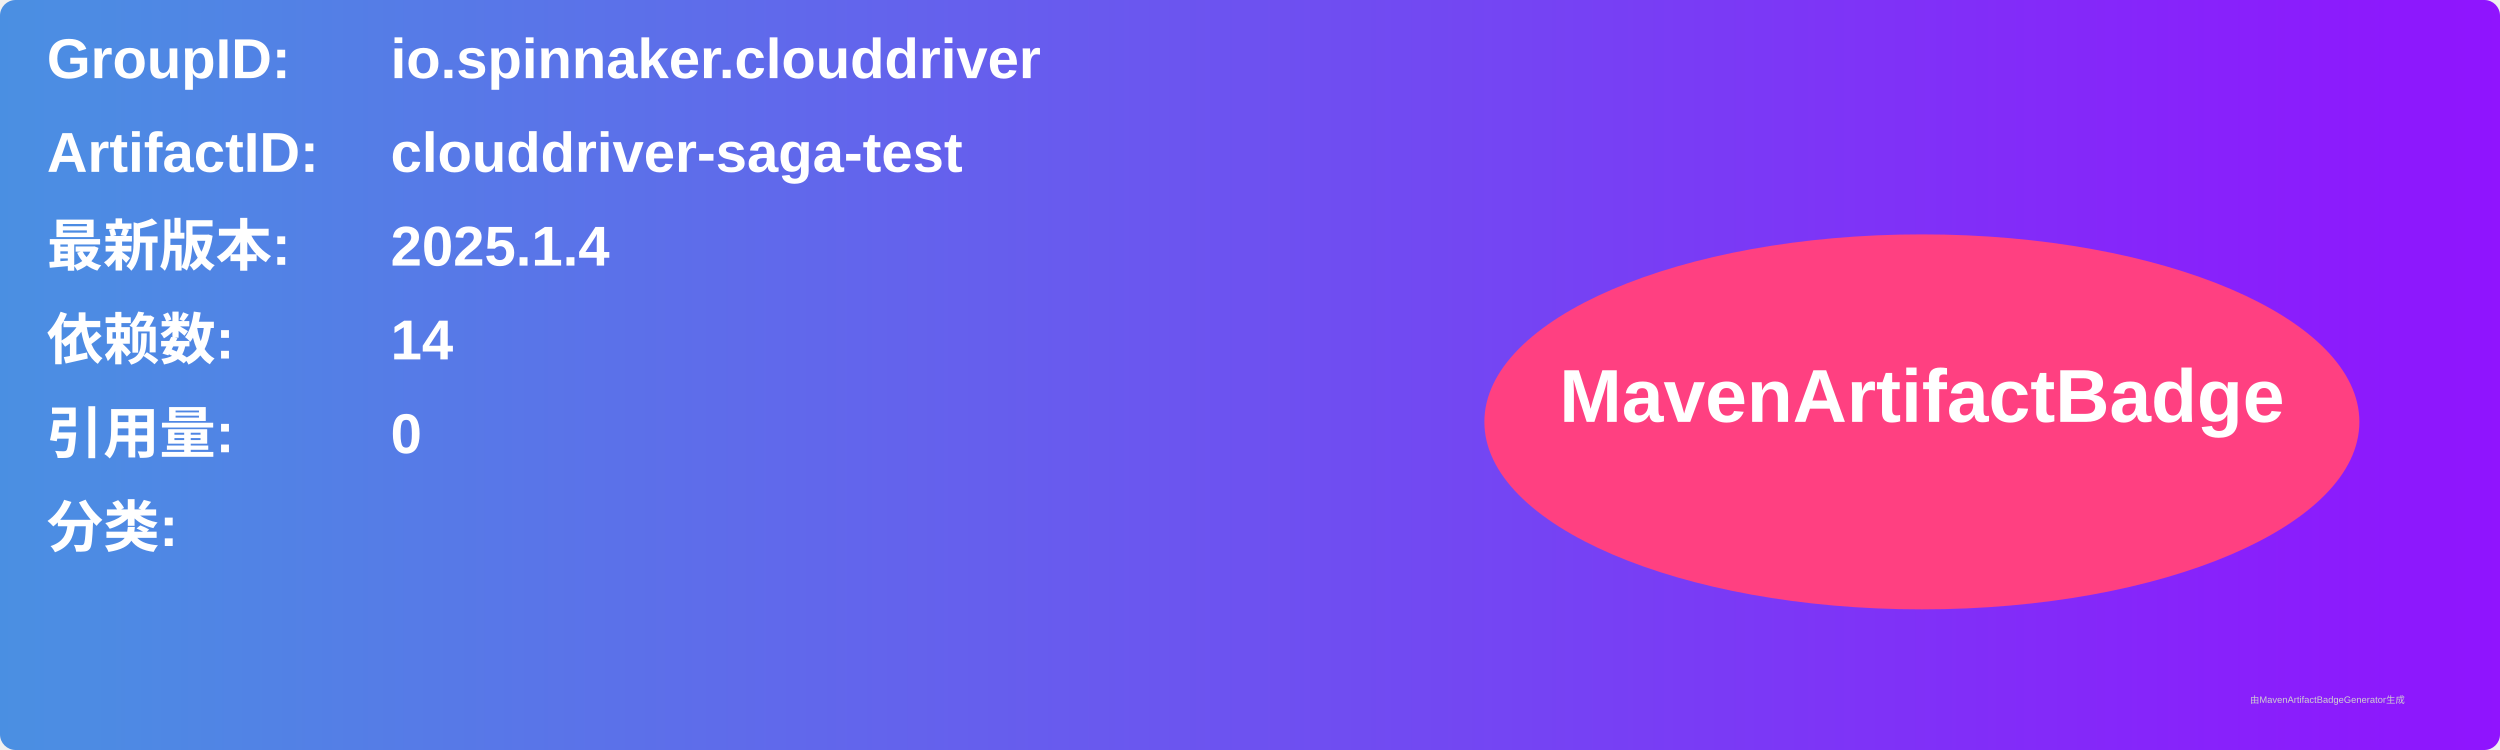
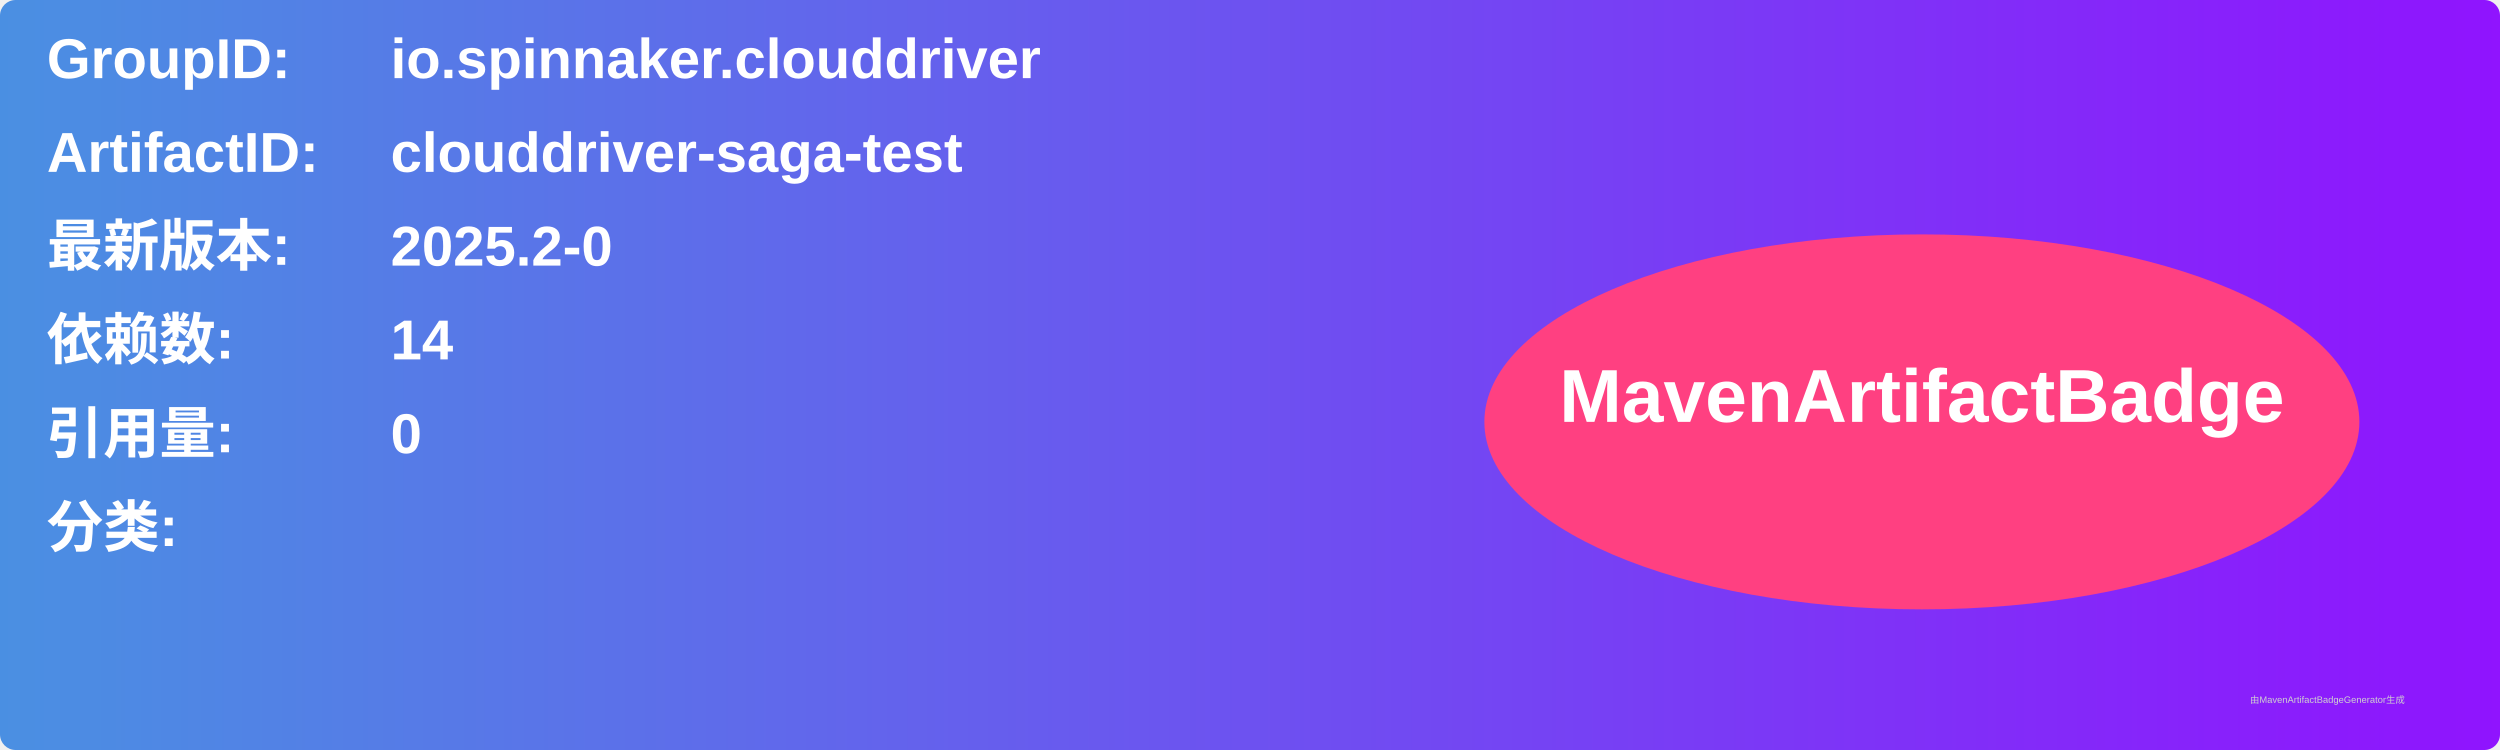
<svg xmlns="http://www.w3.org/2000/svg" width="800" height="240" viewBox="0 0 800 240">
  <linearGradient id="grad" x1="0%" y1="0%" x2="100%" y2="0%">
    <stop offset="0%" stop-color="#4a90e2" />
    <stop offset="100%" stop-color="#9013fe" />
  </linearGradient>
  <rect width="100%" height="100%" rx="5" ry="5" fill="url(#grad)" />
  <g transform="translate(15, 15)">
    <text x="0" y="10" font-family="Arial" font-size="18" fill="white" font-weight="bold" width="260">GroupID:</text>
    <text x="110" y="10" font-family="Arial" font-size="18" fill="white" font-weight="bold" width="460">io.spinnaker.clouddriver</text>
    <text x="0" y="40" font-family="Arial" font-size="18" fill="white" font-weight="bold" width="260">ArtifactID:</text>
    <text x="110" y="40" font-family="Arial" font-size="18" fill="white" font-weight="bold" width="460">clouddriver-saga-test</text>
    <text x="0" y="70" font-family="Arial" font-size="18" fill="white" font-weight="bold">最新版本:</text>
    <text x="110" y="70" font-family="Arial" font-size="18" fill="white" font-weight="bold">
-       <tspan font-weight="bold">2025.1.4</tspan>
+       <tspan font-weight="bold">2025.2-0</tspan>
    </text>
    <text x="0" y="100" font-family="Arial" font-size="18" fill="white" font-weight="bold">依赖数: </text>
    <text x="110" y="100" font-family="Arial" font-size="18" fill="white">
      <tspan font-weight="bold">14</tspan>
    </text>
    <text x="0" y="130" font-family="Arial" font-size="18" fill="white" font-weight="bold">引用量: </text>
    <text x="110" y="130" font-family="Arial" font-size="18" fill="white">
      <tspan font-weight="bold">0</tspan>
    </text>
    <text x="0" y="160" font-family="Arial" font-size="18" fill="white" font-weight="bold">分类:</text>
    <text x="10" y="190" font-family="Arial" font-size="10" fill="white">
      <tspan font-weight="bold" />
    </text>
    <ellipse cx="600" cy="120" rx="140" ry="60" fill="#ff4081" />
    <text x="600" y="120" text-anchor="middle" font-family="Arial" font-size="24" fill="white" font-weight="bold">MavenArtifactBadge</text>
  </g>
  <text x="720" y="225" font-family="Arial" font-size="3" fill="#d0d0d0">由MavenArtifactBadgeGenerator生成</text>
</svg>
